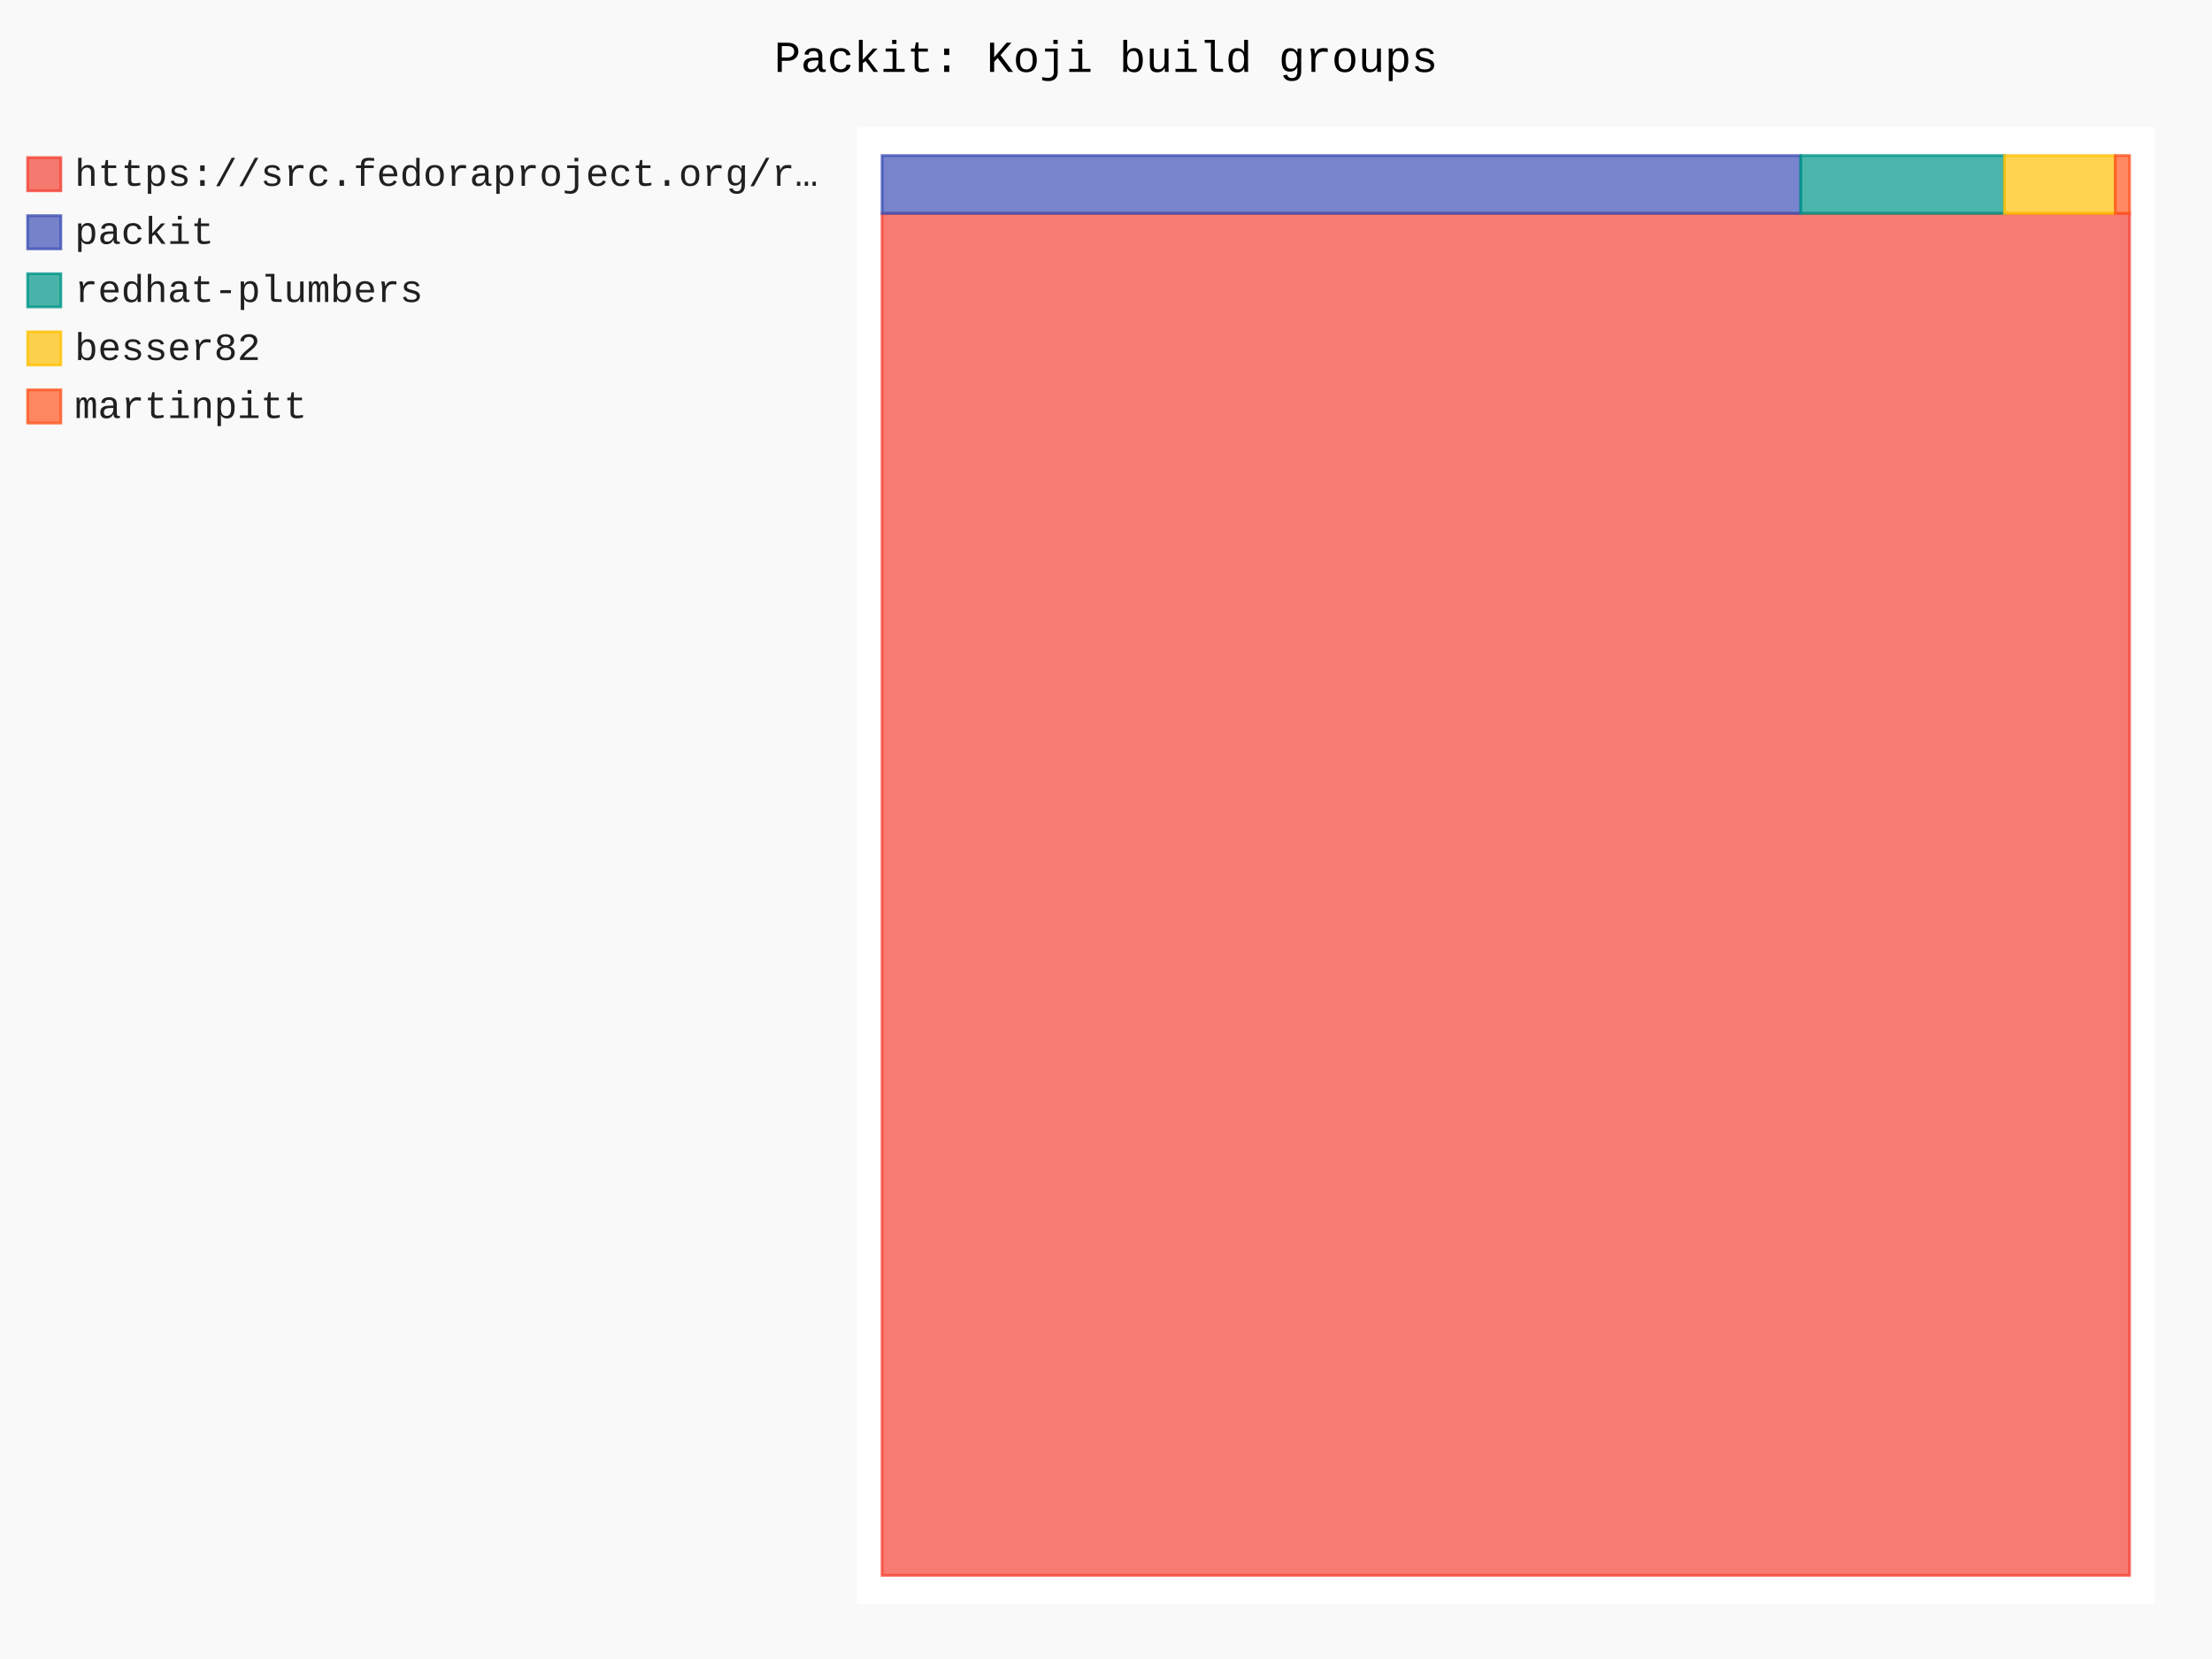
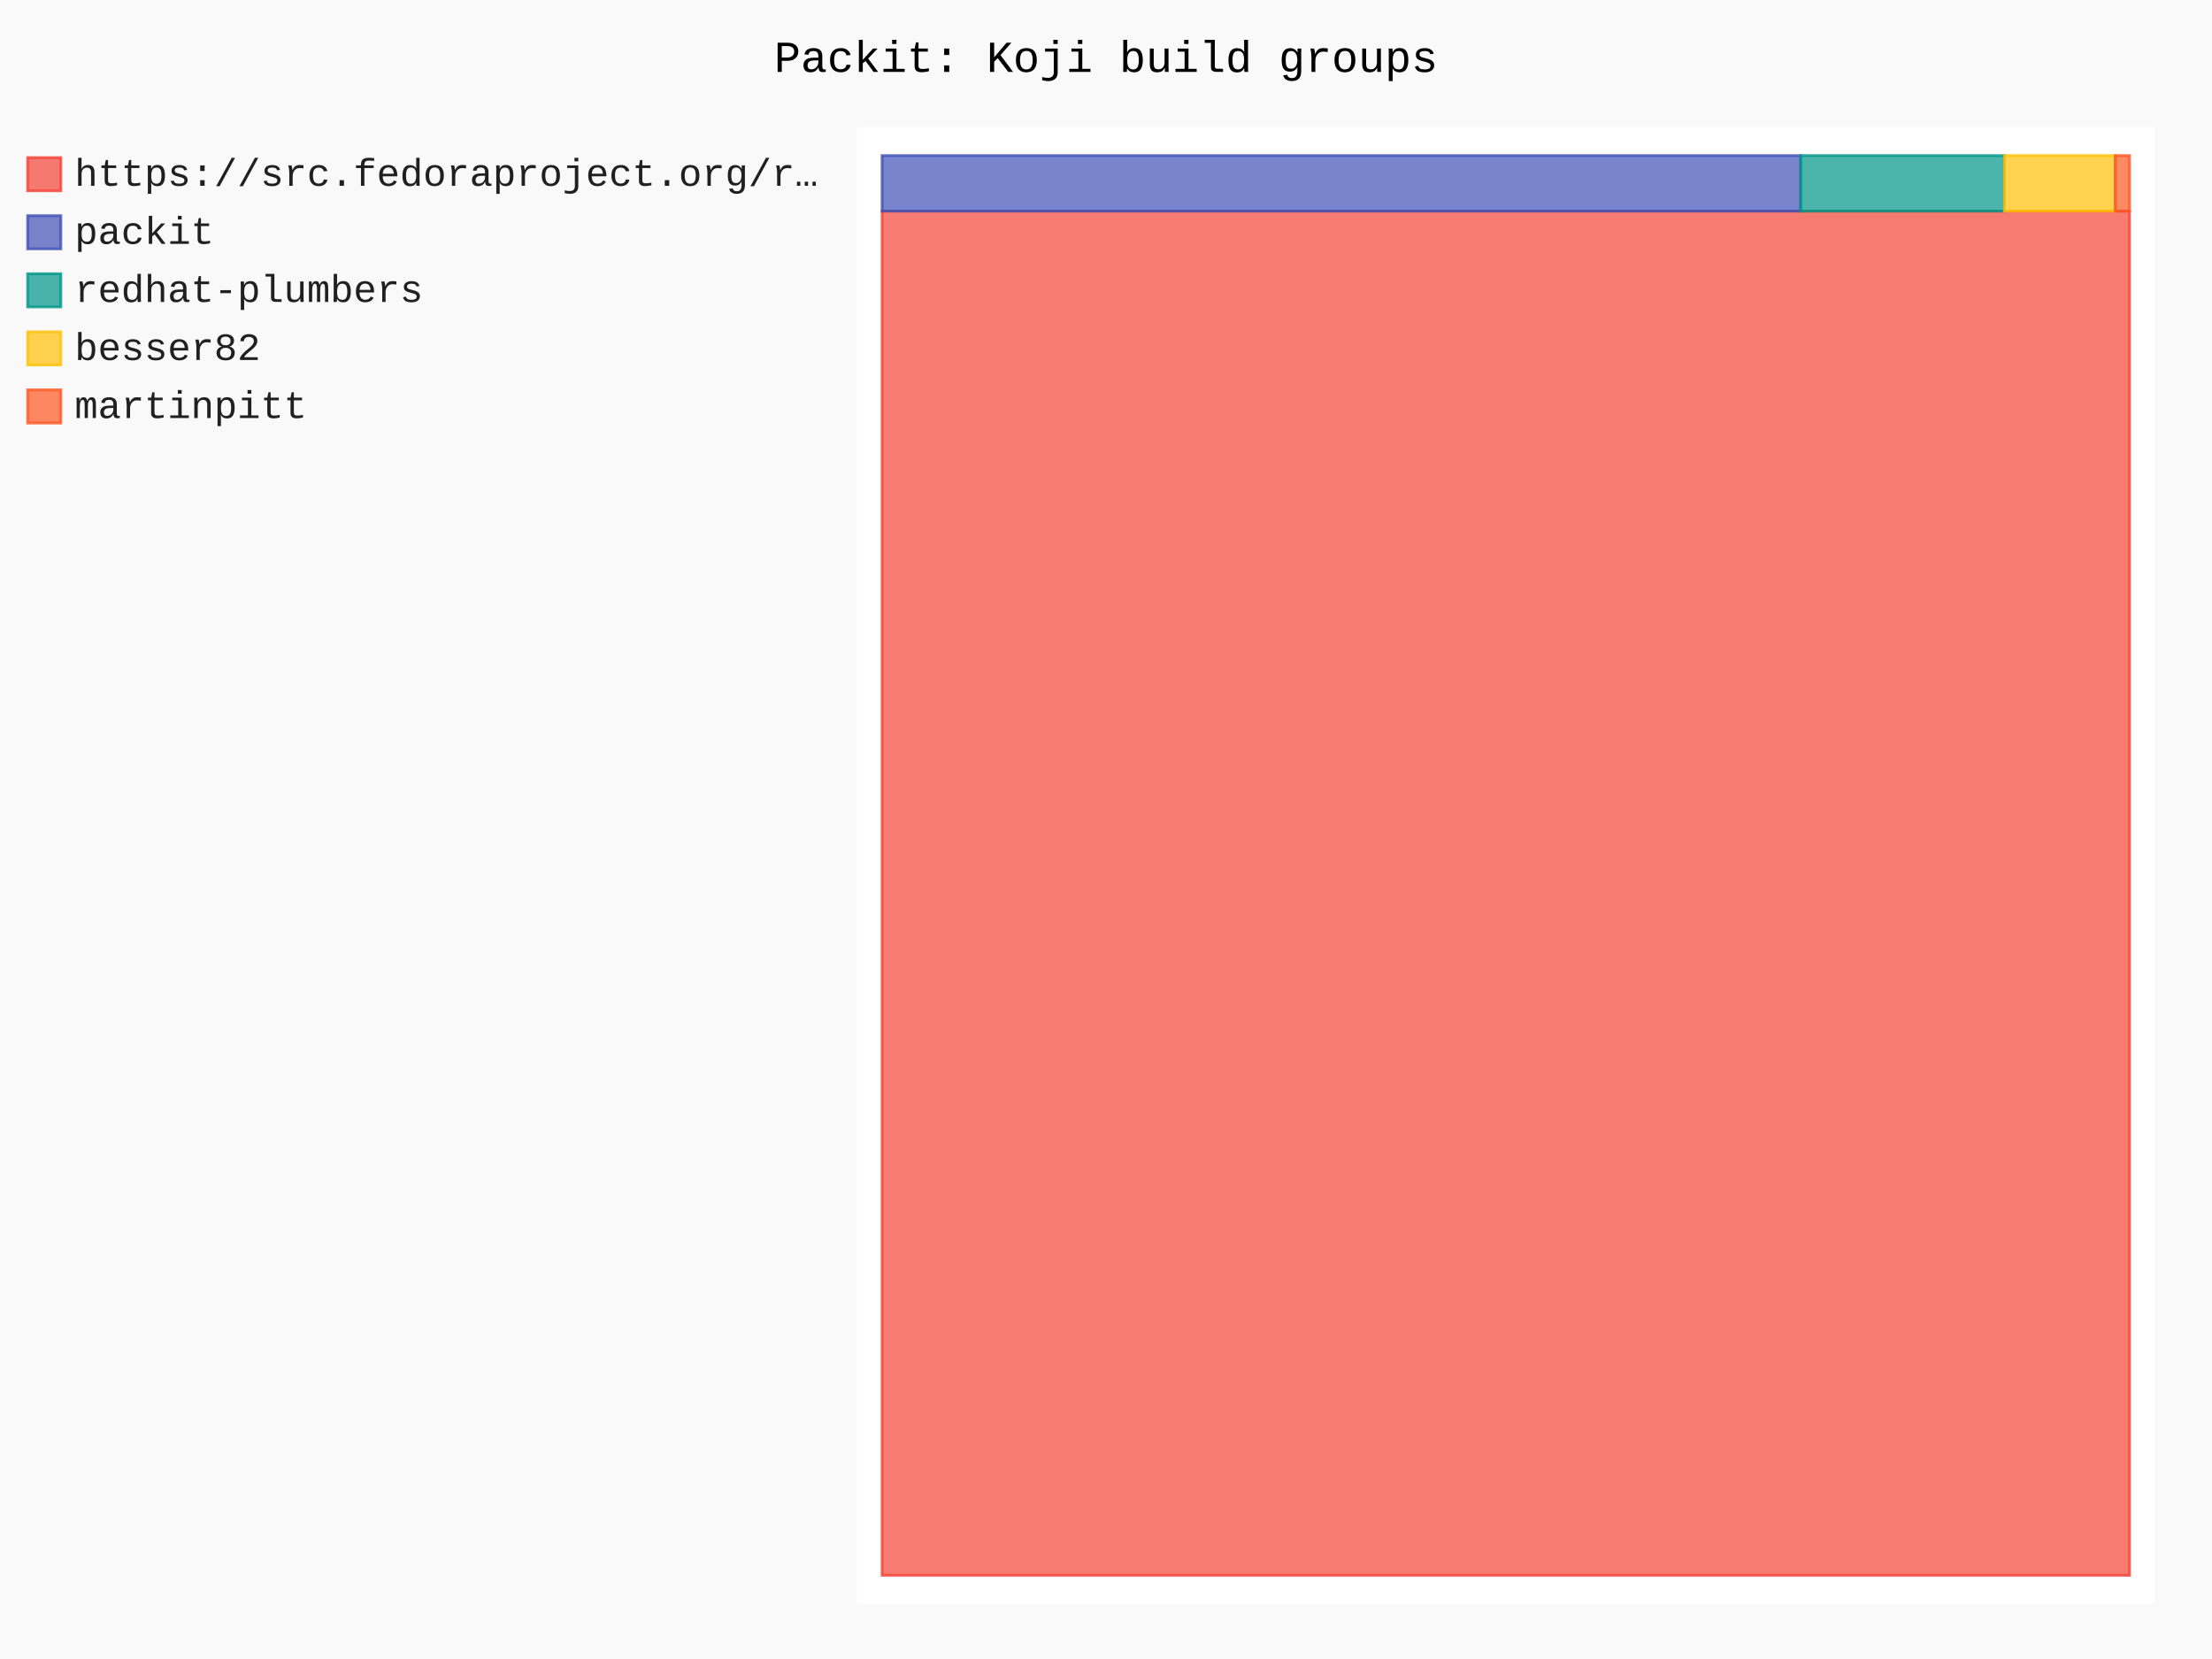
- <svg xmlns="http://www.w3.org/2000/svg" id="chart-64ba3739-9795-4aff-81d0-4acd4d529782" class="pygal-chart" viewBox="0 0 800 600">
+ <svg xmlns="http://www.w3.org/2000/svg" id="chart-6f74ebc4-c027-49ea-936b-d67d565e748c" class="pygal-chart" viewBox="0 0 800 600">
  <defs>
-     <style type="text/css">#chart-64ba3739-9795-4aff-81d0-4acd4d529782{-webkit-user-select:none;-webkit-font-smoothing:antialiased;font-family:Consolas,"Liberation Mono",Menlo,Courier,monospace}#chart-64ba3739-9795-4aff-81d0-4acd4d529782 .title{font-family:Consolas,"Liberation Mono",Menlo,Courier,monospace;font-size:16px}#chart-64ba3739-9795-4aff-81d0-4acd4d529782 .legends .legend text{font-family:Consolas,"Liberation Mono",Menlo,Courier,monospace;font-size:14px}#chart-64ba3739-9795-4aff-81d0-4acd4d529782 .axis text{font-family:Consolas,"Liberation Mono",Menlo,Courier,monospace;font-size:10px}#chart-64ba3739-9795-4aff-81d0-4acd4d529782 .axis text.major{font-family:Consolas,"Liberation Mono",Menlo,Courier,monospace;font-size:10px}#chart-64ba3739-9795-4aff-81d0-4acd4d529782 .text-overlay text.value{font-family:Consolas,"Liberation Mono",Menlo,Courier,monospace;font-size:16px}#chart-64ba3739-9795-4aff-81d0-4acd4d529782 .text-overlay text.label{font-family:Consolas,"Liberation Mono",Menlo,Courier,monospace;font-size:10px}#chart-64ba3739-9795-4aff-81d0-4acd4d529782 .tooltip{font-family:Consolas,"Liberation Mono",Menlo,Courier,monospace;font-size:14px}#chart-64ba3739-9795-4aff-81d0-4acd4d529782 text.no_data{font-family:Consolas,"Liberation Mono",Menlo,Courier,monospace;font-size:64px}
- #chart-64ba3739-9795-4aff-81d0-4acd4d529782{background-color:rgba(249,249,249,1)}#chart-64ba3739-9795-4aff-81d0-4acd4d529782 path,#chart-64ba3739-9795-4aff-81d0-4acd4d529782 line,#chart-64ba3739-9795-4aff-81d0-4acd4d529782 rect,#chart-64ba3739-9795-4aff-81d0-4acd4d529782 circle{-webkit-transition:150ms;-moz-transition:150ms;transition:150ms}#chart-64ba3739-9795-4aff-81d0-4acd4d529782 .graph &gt; .background{fill:rgba(249,249,249,1)}#chart-64ba3739-9795-4aff-81d0-4acd4d529782 .plot &gt; .background{fill:rgba(255,255,255,1)}#chart-64ba3739-9795-4aff-81d0-4acd4d529782 .graph{fill:rgba(0,0,0,.87)}#chart-64ba3739-9795-4aff-81d0-4acd4d529782 text.no_data{fill:rgba(0,0,0,1)}#chart-64ba3739-9795-4aff-81d0-4acd4d529782 .title{fill:rgba(0,0,0,1)}#chart-64ba3739-9795-4aff-81d0-4acd4d529782 .legends .legend text{fill:rgba(0,0,0,.87)}#chart-64ba3739-9795-4aff-81d0-4acd4d529782 .legends .legend:hover text{fill:rgba(0,0,0,1)}#chart-64ba3739-9795-4aff-81d0-4acd4d529782 .axis .line{stroke:rgba(0,0,0,1)}#chart-64ba3739-9795-4aff-81d0-4acd4d529782 .axis .guide.line{stroke:rgba(0,0,0,.54)}#chart-64ba3739-9795-4aff-81d0-4acd4d529782 .axis .major.line{stroke:rgba(0,0,0,.87)}#chart-64ba3739-9795-4aff-81d0-4acd4d529782 .axis text.major{fill:rgba(0,0,0,1)}#chart-64ba3739-9795-4aff-81d0-4acd4d529782 .axis.y .guides:hover .guide.line,#chart-64ba3739-9795-4aff-81d0-4acd4d529782 .line-graph .axis.x .guides:hover .guide.line,#chart-64ba3739-9795-4aff-81d0-4acd4d529782 .stackedline-graph .axis.x .guides:hover .guide.line,#chart-64ba3739-9795-4aff-81d0-4acd4d529782 .xy-graph .axis.x .guides:hover .guide.line{stroke:rgba(0,0,0,1)}#chart-64ba3739-9795-4aff-81d0-4acd4d529782 .axis .guides:hover text{fill:rgba(0,0,0,1)}#chart-64ba3739-9795-4aff-81d0-4acd4d529782 .reactive{fill-opacity:.7;stroke-opacity:.8;stroke-width:1}#chart-64ba3739-9795-4aff-81d0-4acd4d529782 .ci{stroke:rgba(0,0,0,.87)}#chart-64ba3739-9795-4aff-81d0-4acd4d529782 .reactive.active,#chart-64ba3739-9795-4aff-81d0-4acd4d529782 .active .reactive{fill-opacity:.8;stroke-opacity:.9;stroke-width:4}#chart-64ba3739-9795-4aff-81d0-4acd4d529782 .ci .reactive.active{stroke-width:1.5}#chart-64ba3739-9795-4aff-81d0-4acd4d529782 .series text{fill:rgba(0,0,0,1)}#chart-64ba3739-9795-4aff-81d0-4acd4d529782 .tooltip rect{fill:rgba(255,255,255,1);stroke:rgba(0,0,0,1);-webkit-transition:opacity 150ms;-moz-transition:opacity 150ms;transition:opacity 150ms}#chart-64ba3739-9795-4aff-81d0-4acd4d529782 .tooltip .label{fill:rgba(0,0,0,.87)}#chart-64ba3739-9795-4aff-81d0-4acd4d529782 .tooltip .label{fill:rgba(0,0,0,.87)}#chart-64ba3739-9795-4aff-81d0-4acd4d529782 .tooltip .legend{font-size:.8em;fill:rgba(0,0,0,.54)}#chart-64ba3739-9795-4aff-81d0-4acd4d529782 .tooltip .x_label{font-size:.6em;fill:rgba(0,0,0,1)}#chart-64ba3739-9795-4aff-81d0-4acd4d529782 .tooltip .xlink{font-size:.5em;text-decoration:underline}#chart-64ba3739-9795-4aff-81d0-4acd4d529782 .tooltip .value{font-size:1.5em}#chart-64ba3739-9795-4aff-81d0-4acd4d529782 .bound{font-size:.5em}#chart-64ba3739-9795-4aff-81d0-4acd4d529782 .max-value{font-size:.75em;fill:rgba(0,0,0,.54)}#chart-64ba3739-9795-4aff-81d0-4acd4d529782 .map-element{fill:rgba(255,255,255,1);stroke:rgba(0,0,0,.54) !important}#chart-64ba3739-9795-4aff-81d0-4acd4d529782 .map-element .reactive{fill-opacity:inherit;stroke-opacity:inherit}#chart-64ba3739-9795-4aff-81d0-4acd4d529782 .color-0,#chart-64ba3739-9795-4aff-81d0-4acd4d529782 .color-0 a:visited{stroke:#F44336;fill:#F44336}#chart-64ba3739-9795-4aff-81d0-4acd4d529782 .color-1,#chart-64ba3739-9795-4aff-81d0-4acd4d529782 .color-1 a:visited{stroke:#3F51B5;fill:#3F51B5}#chart-64ba3739-9795-4aff-81d0-4acd4d529782 .color-2,#chart-64ba3739-9795-4aff-81d0-4acd4d529782 .color-2 a:visited{stroke:#009688;fill:#009688}#chart-64ba3739-9795-4aff-81d0-4acd4d529782 .color-3,#chart-64ba3739-9795-4aff-81d0-4acd4d529782 .color-3 a:visited{stroke:#FFC107;fill:#FFC107}#chart-64ba3739-9795-4aff-81d0-4acd4d529782 .color-4,#chart-64ba3739-9795-4aff-81d0-4acd4d529782 .color-4 a:visited{stroke:#FF5722;fill:#FF5722}#chart-64ba3739-9795-4aff-81d0-4acd4d529782 .text-overlay .color-0 text{fill:black}#chart-64ba3739-9795-4aff-81d0-4acd4d529782 .text-overlay .color-1 text{fill:black}#chart-64ba3739-9795-4aff-81d0-4acd4d529782 .text-overlay .color-2 text{fill:black}#chart-64ba3739-9795-4aff-81d0-4acd4d529782 .text-overlay .color-3 text{fill:black}#chart-64ba3739-9795-4aff-81d0-4acd4d529782 .text-overlay .color-4 text{fill:black}
- #chart-64ba3739-9795-4aff-81d0-4acd4d529782 text.no_data{text-anchor:middle}#chart-64ba3739-9795-4aff-81d0-4acd4d529782 .guide.line{fill:none}#chart-64ba3739-9795-4aff-81d0-4acd4d529782 .centered{text-anchor:middle}#chart-64ba3739-9795-4aff-81d0-4acd4d529782 .title{text-anchor:middle}#chart-64ba3739-9795-4aff-81d0-4acd4d529782 .legends .legend text{fill-opacity:1}#chart-64ba3739-9795-4aff-81d0-4acd4d529782 .axis.x text{text-anchor:middle}#chart-64ba3739-9795-4aff-81d0-4acd4d529782 .axis.x:not(.web) text[transform]{text-anchor:start}#chart-64ba3739-9795-4aff-81d0-4acd4d529782 .axis.x:not(.web) text[transform].backwards{text-anchor:end}#chart-64ba3739-9795-4aff-81d0-4acd4d529782 .axis.y text{text-anchor:end}#chart-64ba3739-9795-4aff-81d0-4acd4d529782 .axis.y text[transform].backwards{text-anchor:start}#chart-64ba3739-9795-4aff-81d0-4acd4d529782 .axis.y2 text{text-anchor:start}#chart-64ba3739-9795-4aff-81d0-4acd4d529782 .axis.y2 text[transform].backwards{text-anchor:end}#chart-64ba3739-9795-4aff-81d0-4acd4d529782 .axis .guide.line{stroke-dasharray:4,4;stroke:black}#chart-64ba3739-9795-4aff-81d0-4acd4d529782 .axis .major.guide.line{stroke-dasharray:6,6;stroke:black}#chart-64ba3739-9795-4aff-81d0-4acd4d529782 .horizontal .axis.y .guide.line,#chart-64ba3739-9795-4aff-81d0-4acd4d529782 .horizontal .axis.y2 .guide.line,#chart-64ba3739-9795-4aff-81d0-4acd4d529782 .vertical .axis.x .guide.line{opacity:0}#chart-64ba3739-9795-4aff-81d0-4acd4d529782 .horizontal .axis.always_show .guide.line,#chart-64ba3739-9795-4aff-81d0-4acd4d529782 .vertical .axis.always_show .guide.line{opacity:1 !important}#chart-64ba3739-9795-4aff-81d0-4acd4d529782 .axis.y .guides:hover .guide.line,#chart-64ba3739-9795-4aff-81d0-4acd4d529782 .axis.y2 .guides:hover .guide.line,#chart-64ba3739-9795-4aff-81d0-4acd4d529782 .axis.x .guides:hover .guide.line{opacity:1}#chart-64ba3739-9795-4aff-81d0-4acd4d529782 .axis .guides:hover text{opacity:1}#chart-64ba3739-9795-4aff-81d0-4acd4d529782 .nofill{fill:none}#chart-64ba3739-9795-4aff-81d0-4acd4d529782 .subtle-fill{fill-opacity:.2}#chart-64ba3739-9795-4aff-81d0-4acd4d529782 .dot{stroke-width:1px;fill-opacity:1;stroke-opacity:1}#chart-64ba3739-9795-4aff-81d0-4acd4d529782 .dot.active{stroke-width:5px}#chart-64ba3739-9795-4aff-81d0-4acd4d529782 .dot.negative{fill:transparent}#chart-64ba3739-9795-4aff-81d0-4acd4d529782 text,#chart-64ba3739-9795-4aff-81d0-4acd4d529782 tspan{stroke:none !important}#chart-64ba3739-9795-4aff-81d0-4acd4d529782 .series text.active{opacity:1}#chart-64ba3739-9795-4aff-81d0-4acd4d529782 .tooltip rect{fill-opacity:.95;stroke-width:.5}#chart-64ba3739-9795-4aff-81d0-4acd4d529782 .tooltip text{fill-opacity:1}#chart-64ba3739-9795-4aff-81d0-4acd4d529782 .showable{visibility:hidden}#chart-64ba3739-9795-4aff-81d0-4acd4d529782 .showable.shown{visibility:visible}#chart-64ba3739-9795-4aff-81d0-4acd4d529782 .gauge-background{fill:rgba(229,229,229,1);stroke:none}#chart-64ba3739-9795-4aff-81d0-4acd4d529782 .bg-lines{stroke:rgba(249,249,249,1);stroke-width:2px}</style>
+     <style type="text/css">#chart-6f74ebc4-c027-49ea-936b-d67d565e748c{-webkit-user-select:none;-webkit-font-smoothing:antialiased;font-family:Consolas,"Liberation Mono",Menlo,Courier,monospace}#chart-6f74ebc4-c027-49ea-936b-d67d565e748c .title{font-family:Consolas,"Liberation Mono",Menlo,Courier,monospace;font-size:16px}#chart-6f74ebc4-c027-49ea-936b-d67d565e748c .legends .legend text{font-family:Consolas,"Liberation Mono",Menlo,Courier,monospace;font-size:14px}#chart-6f74ebc4-c027-49ea-936b-d67d565e748c .axis text{font-family:Consolas,"Liberation Mono",Menlo,Courier,monospace;font-size:10px}#chart-6f74ebc4-c027-49ea-936b-d67d565e748c .axis text.major{font-family:Consolas,"Liberation Mono",Menlo,Courier,monospace;font-size:10px}#chart-6f74ebc4-c027-49ea-936b-d67d565e748c .text-overlay text.value{font-family:Consolas,"Liberation Mono",Menlo,Courier,monospace;font-size:16px}#chart-6f74ebc4-c027-49ea-936b-d67d565e748c .text-overlay text.label{font-family:Consolas,"Liberation Mono",Menlo,Courier,monospace;font-size:10px}#chart-6f74ebc4-c027-49ea-936b-d67d565e748c .tooltip{font-family:Consolas,"Liberation Mono",Menlo,Courier,monospace;font-size:14px}#chart-6f74ebc4-c027-49ea-936b-d67d565e748c text.no_data{font-family:Consolas,"Liberation Mono",Menlo,Courier,monospace;font-size:64px}
+ #chart-6f74ebc4-c027-49ea-936b-d67d565e748c{background-color:rgba(249,249,249,1)}#chart-6f74ebc4-c027-49ea-936b-d67d565e748c path,#chart-6f74ebc4-c027-49ea-936b-d67d565e748c line,#chart-6f74ebc4-c027-49ea-936b-d67d565e748c rect,#chart-6f74ebc4-c027-49ea-936b-d67d565e748c circle{-webkit-transition:150ms;-moz-transition:150ms;transition:150ms}#chart-6f74ebc4-c027-49ea-936b-d67d565e748c .graph &gt; .background{fill:rgba(249,249,249,1)}#chart-6f74ebc4-c027-49ea-936b-d67d565e748c .plot &gt; .background{fill:rgba(255,255,255,1)}#chart-6f74ebc4-c027-49ea-936b-d67d565e748c .graph{fill:rgba(0,0,0,.87)}#chart-6f74ebc4-c027-49ea-936b-d67d565e748c text.no_data{fill:rgba(0,0,0,1)}#chart-6f74ebc4-c027-49ea-936b-d67d565e748c .title{fill:rgba(0,0,0,1)}#chart-6f74ebc4-c027-49ea-936b-d67d565e748c .legends .legend text{fill:rgba(0,0,0,.87)}#chart-6f74ebc4-c027-49ea-936b-d67d565e748c .legends .legend:hover text{fill:rgba(0,0,0,1)}#chart-6f74ebc4-c027-49ea-936b-d67d565e748c .axis .line{stroke:rgba(0,0,0,1)}#chart-6f74ebc4-c027-49ea-936b-d67d565e748c .axis .guide.line{stroke:rgba(0,0,0,.54)}#chart-6f74ebc4-c027-49ea-936b-d67d565e748c .axis .major.line{stroke:rgba(0,0,0,.87)}#chart-6f74ebc4-c027-49ea-936b-d67d565e748c .axis text.major{fill:rgba(0,0,0,1)}#chart-6f74ebc4-c027-49ea-936b-d67d565e748c .axis.y .guides:hover .guide.line,#chart-6f74ebc4-c027-49ea-936b-d67d565e748c .line-graph .axis.x .guides:hover .guide.line,#chart-6f74ebc4-c027-49ea-936b-d67d565e748c .stackedline-graph .axis.x .guides:hover .guide.line,#chart-6f74ebc4-c027-49ea-936b-d67d565e748c .xy-graph .axis.x .guides:hover .guide.line{stroke:rgba(0,0,0,1)}#chart-6f74ebc4-c027-49ea-936b-d67d565e748c .axis .guides:hover text{fill:rgba(0,0,0,1)}#chart-6f74ebc4-c027-49ea-936b-d67d565e748c .reactive{fill-opacity:.7;stroke-opacity:.8;stroke-width:1}#chart-6f74ebc4-c027-49ea-936b-d67d565e748c .ci{stroke:rgba(0,0,0,.87)}#chart-6f74ebc4-c027-49ea-936b-d67d565e748c .reactive.active,#chart-6f74ebc4-c027-49ea-936b-d67d565e748c .active .reactive{fill-opacity:.8;stroke-opacity:.9;stroke-width:4}#chart-6f74ebc4-c027-49ea-936b-d67d565e748c .ci .reactive.active{stroke-width:1.5}#chart-6f74ebc4-c027-49ea-936b-d67d565e748c .series text{fill:rgba(0,0,0,1)}#chart-6f74ebc4-c027-49ea-936b-d67d565e748c .tooltip rect{fill:rgba(255,255,255,1);stroke:rgba(0,0,0,1);-webkit-transition:opacity 150ms;-moz-transition:opacity 150ms;transition:opacity 150ms}#chart-6f74ebc4-c027-49ea-936b-d67d565e748c .tooltip .label{fill:rgba(0,0,0,.87)}#chart-6f74ebc4-c027-49ea-936b-d67d565e748c .tooltip .label{fill:rgba(0,0,0,.87)}#chart-6f74ebc4-c027-49ea-936b-d67d565e748c .tooltip .legend{font-size:.8em;fill:rgba(0,0,0,.54)}#chart-6f74ebc4-c027-49ea-936b-d67d565e748c .tooltip .x_label{font-size:.6em;fill:rgba(0,0,0,1)}#chart-6f74ebc4-c027-49ea-936b-d67d565e748c .tooltip .xlink{font-size:.5em;text-decoration:underline}#chart-6f74ebc4-c027-49ea-936b-d67d565e748c .tooltip .value{font-size:1.5em}#chart-6f74ebc4-c027-49ea-936b-d67d565e748c .bound{font-size:.5em}#chart-6f74ebc4-c027-49ea-936b-d67d565e748c .max-value{font-size:.75em;fill:rgba(0,0,0,.54)}#chart-6f74ebc4-c027-49ea-936b-d67d565e748c .map-element{fill:rgba(255,255,255,1);stroke:rgba(0,0,0,.54) !important}#chart-6f74ebc4-c027-49ea-936b-d67d565e748c .map-element .reactive{fill-opacity:inherit;stroke-opacity:inherit}#chart-6f74ebc4-c027-49ea-936b-d67d565e748c .color-0,#chart-6f74ebc4-c027-49ea-936b-d67d565e748c .color-0 a:visited{stroke:#F44336;fill:#F44336}#chart-6f74ebc4-c027-49ea-936b-d67d565e748c .color-1,#chart-6f74ebc4-c027-49ea-936b-d67d565e748c .color-1 a:visited{stroke:#3F51B5;fill:#3F51B5}#chart-6f74ebc4-c027-49ea-936b-d67d565e748c .color-2,#chart-6f74ebc4-c027-49ea-936b-d67d565e748c .color-2 a:visited{stroke:#009688;fill:#009688}#chart-6f74ebc4-c027-49ea-936b-d67d565e748c .color-3,#chart-6f74ebc4-c027-49ea-936b-d67d565e748c .color-3 a:visited{stroke:#FFC107;fill:#FFC107}#chart-6f74ebc4-c027-49ea-936b-d67d565e748c .color-4,#chart-6f74ebc4-c027-49ea-936b-d67d565e748c .color-4 a:visited{stroke:#FF5722;fill:#FF5722}#chart-6f74ebc4-c027-49ea-936b-d67d565e748c .text-overlay .color-0 text{fill:black}#chart-6f74ebc4-c027-49ea-936b-d67d565e748c .text-overlay .color-1 text{fill:black}#chart-6f74ebc4-c027-49ea-936b-d67d565e748c .text-overlay .color-2 text{fill:black}#chart-6f74ebc4-c027-49ea-936b-d67d565e748c .text-overlay .color-3 text{fill:black}#chart-6f74ebc4-c027-49ea-936b-d67d565e748c .text-overlay .color-4 text{fill:black}
+ #chart-6f74ebc4-c027-49ea-936b-d67d565e748c text.no_data{text-anchor:middle}#chart-6f74ebc4-c027-49ea-936b-d67d565e748c .guide.line{fill:none}#chart-6f74ebc4-c027-49ea-936b-d67d565e748c .centered{text-anchor:middle}#chart-6f74ebc4-c027-49ea-936b-d67d565e748c .title{text-anchor:middle}#chart-6f74ebc4-c027-49ea-936b-d67d565e748c .legends .legend text{fill-opacity:1}#chart-6f74ebc4-c027-49ea-936b-d67d565e748c .axis.x text{text-anchor:middle}#chart-6f74ebc4-c027-49ea-936b-d67d565e748c .axis.x:not(.web) text[transform]{text-anchor:start}#chart-6f74ebc4-c027-49ea-936b-d67d565e748c .axis.x:not(.web) text[transform].backwards{text-anchor:end}#chart-6f74ebc4-c027-49ea-936b-d67d565e748c .axis.y text{text-anchor:end}#chart-6f74ebc4-c027-49ea-936b-d67d565e748c .axis.y text[transform].backwards{text-anchor:start}#chart-6f74ebc4-c027-49ea-936b-d67d565e748c .axis.y2 text{text-anchor:start}#chart-6f74ebc4-c027-49ea-936b-d67d565e748c .axis.y2 text[transform].backwards{text-anchor:end}#chart-6f74ebc4-c027-49ea-936b-d67d565e748c .axis .guide.line{stroke-dasharray:4,4;stroke:black}#chart-6f74ebc4-c027-49ea-936b-d67d565e748c .axis .major.guide.line{stroke-dasharray:6,6;stroke:black}#chart-6f74ebc4-c027-49ea-936b-d67d565e748c .horizontal .axis.y .guide.line,#chart-6f74ebc4-c027-49ea-936b-d67d565e748c .horizontal .axis.y2 .guide.line,#chart-6f74ebc4-c027-49ea-936b-d67d565e748c .vertical .axis.x .guide.line{opacity:0}#chart-6f74ebc4-c027-49ea-936b-d67d565e748c .horizontal .axis.always_show .guide.line,#chart-6f74ebc4-c027-49ea-936b-d67d565e748c .vertical .axis.always_show .guide.line{opacity:1 !important}#chart-6f74ebc4-c027-49ea-936b-d67d565e748c .axis.y .guides:hover .guide.line,#chart-6f74ebc4-c027-49ea-936b-d67d565e748c .axis.y2 .guides:hover .guide.line,#chart-6f74ebc4-c027-49ea-936b-d67d565e748c .axis.x .guides:hover .guide.line{opacity:1}#chart-6f74ebc4-c027-49ea-936b-d67d565e748c .axis .guides:hover text{opacity:1}#chart-6f74ebc4-c027-49ea-936b-d67d565e748c .nofill{fill:none}#chart-6f74ebc4-c027-49ea-936b-d67d565e748c .subtle-fill{fill-opacity:.2}#chart-6f74ebc4-c027-49ea-936b-d67d565e748c .dot{stroke-width:1px;fill-opacity:1;stroke-opacity:1}#chart-6f74ebc4-c027-49ea-936b-d67d565e748c .dot.active{stroke-width:5px}#chart-6f74ebc4-c027-49ea-936b-d67d565e748c .dot.negative{fill:transparent}#chart-6f74ebc4-c027-49ea-936b-d67d565e748c text,#chart-6f74ebc4-c027-49ea-936b-d67d565e748c tspan{stroke:none !important}#chart-6f74ebc4-c027-49ea-936b-d67d565e748c .series text.active{opacity:1}#chart-6f74ebc4-c027-49ea-936b-d67d565e748c .tooltip rect{fill-opacity:.95;stroke-width:.5}#chart-6f74ebc4-c027-49ea-936b-d67d565e748c .tooltip text{fill-opacity:1}#chart-6f74ebc4-c027-49ea-936b-d67d565e748c .showable{visibility:hidden}#chart-6f74ebc4-c027-49ea-936b-d67d565e748c .showable.shown{visibility:visible}#chart-6f74ebc4-c027-49ea-936b-d67d565e748c .gauge-background{fill:rgba(229,229,229,1);stroke:none}#chart-6f74ebc4-c027-49ea-936b-d67d565e748c .bg-lines{stroke:rgba(249,249,249,1);stroke-width:2px}</style>
  </defs>
  <g class="graph treemap-graph vertical">
    <rect x="0" y="0" width="800" height="600" class="background" />
    <g transform="translate(310, 46)" class="plot">
      <rect x="0" y="0" width="469.2" height="534" class="background" />
      <g class="series serie-0 color-0">
        <g class="rects">
          <g class="rect">
-             <rect x="9.023" y="31.172" width="451.154" height="492.559" class="rect reactive tooltip-trigger" />
+             <rect x="9.023" y="30.352" width="451.154" height="493.379" class="rect reactive tooltip-trigger" />
          </g>
        </g>
      </g>
      <g class="series serie-1 color-1">
        <g class="rects">
          <g class="rect">
-             <rect x="9.023" y="10.269" width="332.225" height="20.903" class="rect reactive tooltip-trigger" />
+             <rect x="9.023" y="10.269" width="332.225" height="20.083" class="rect reactive tooltip-trigger" />
          </g>
        </g>
      </g>
      <g class="series serie-2 color-2">
        <g class="rects">
          <g class="rect">
-             <rect x="341.248" y="10.269" width="73.684" height="20.903" class="rect reactive tooltip-trigger" />
+             <rect x="341.248" y="10.269" width="73.684" height="20.083" class="rect reactive tooltip-trigger" />
          </g>
        </g>
      </g>
      <g class="series serie-3 color-3">
        <g class="rects">
          <g class="rect">
-             <rect x="414.932" y="10.269" width="40.074" height="20.903" class="rect reactive tooltip-trigger" />
+             <rect x="414.932" y="10.269" width="40.074" height="20.083" class="rect reactive tooltip-trigger" />
          </g>
        </g>
      </g>
      <g class="series serie-4 color-4">
        <g class="rects">
          <g class="rect">
-             <rect x="455.006" y="10.269" width="5.171" height="20.903" class="rect reactive tooltip-trigger" />
+             <rect x="455.006" y="10.269" width="5.171" height="20.083" class="rect reactive tooltip-trigger" />
          </g>
        </g>
      </g>
    </g>
    <g class="titles">
      <text x="400.0" y="26" class="title plot_title">Packit: Koji build groups</text>
    </g>
    <g transform="translate(310, 46)" class="plot overlay">
      <g class="series serie-0 color-0" />
      <g class="series serie-1 color-1" />
      <g class="series serie-2 color-2" />
      <g class="series serie-3 color-3" />
      <g class="series serie-4 color-4" />
    </g>
    <g transform="translate(310, 46)" class="plot text-overlay">
      <g class="series serie-0 color-0" />
      <g class="series serie-1 color-1" />
      <g class="series serie-2 color-2" />
      <g class="series serie-3 color-3" />
      <g class="series serie-4 color-4" />
    </g>
    <g transform="translate(310, 46)" class="plot tooltip-overlay">
      <g transform="translate(0 0)" style="opacity: 0" class="tooltip">
        <rect rx="0" ry="0" width="0" height="0" class="tooltip-box" />
        <g class="text" />
      </g>
    </g>
    <g transform="translate(10, 56)" class="legends">
      <g id="activate-serie-0" class="legend reactive activate-serie">
        <rect x="0.0" y="1.0" width="12" height="12" class="color-0 reactive" />
        <text x="17.0" y="11.2">https://src.fedoraproject.org/r…</text>
      </g>
      <g id="activate-serie-1" class="legend reactive activate-serie">
        <rect x="0.0" y="22.0" width="12" height="12" class="color-1 reactive" />
        <text x="17.0" y="32.2">packit</text>
      </g>
      <g id="activate-serie-2" class="legend reactive activate-serie">
        <rect x="0.0" y="43.0" width="12" height="12" class="color-2 reactive" />
        <text x="17.0" y="53.2">redhat-plumbers</text>
      </g>
      <g id="activate-serie-3" class="legend reactive activate-serie">
        <rect x="0.0" y="64.0" width="12" height="12" class="color-3 reactive" />
        <text x="17.0" y="74.2">besser82</text>
      </g>
      <g id="activate-serie-4" class="legend reactive activate-serie">
        <rect x="0.0" y="85.0" width="12" height="12" class="color-4 reactive" />
        <text x="17.0" y="95.2">martinpitt</text>
      </g>
    </g>
    <g transform="translate(790, 56)" class="legends" />
  </g>
</svg>
